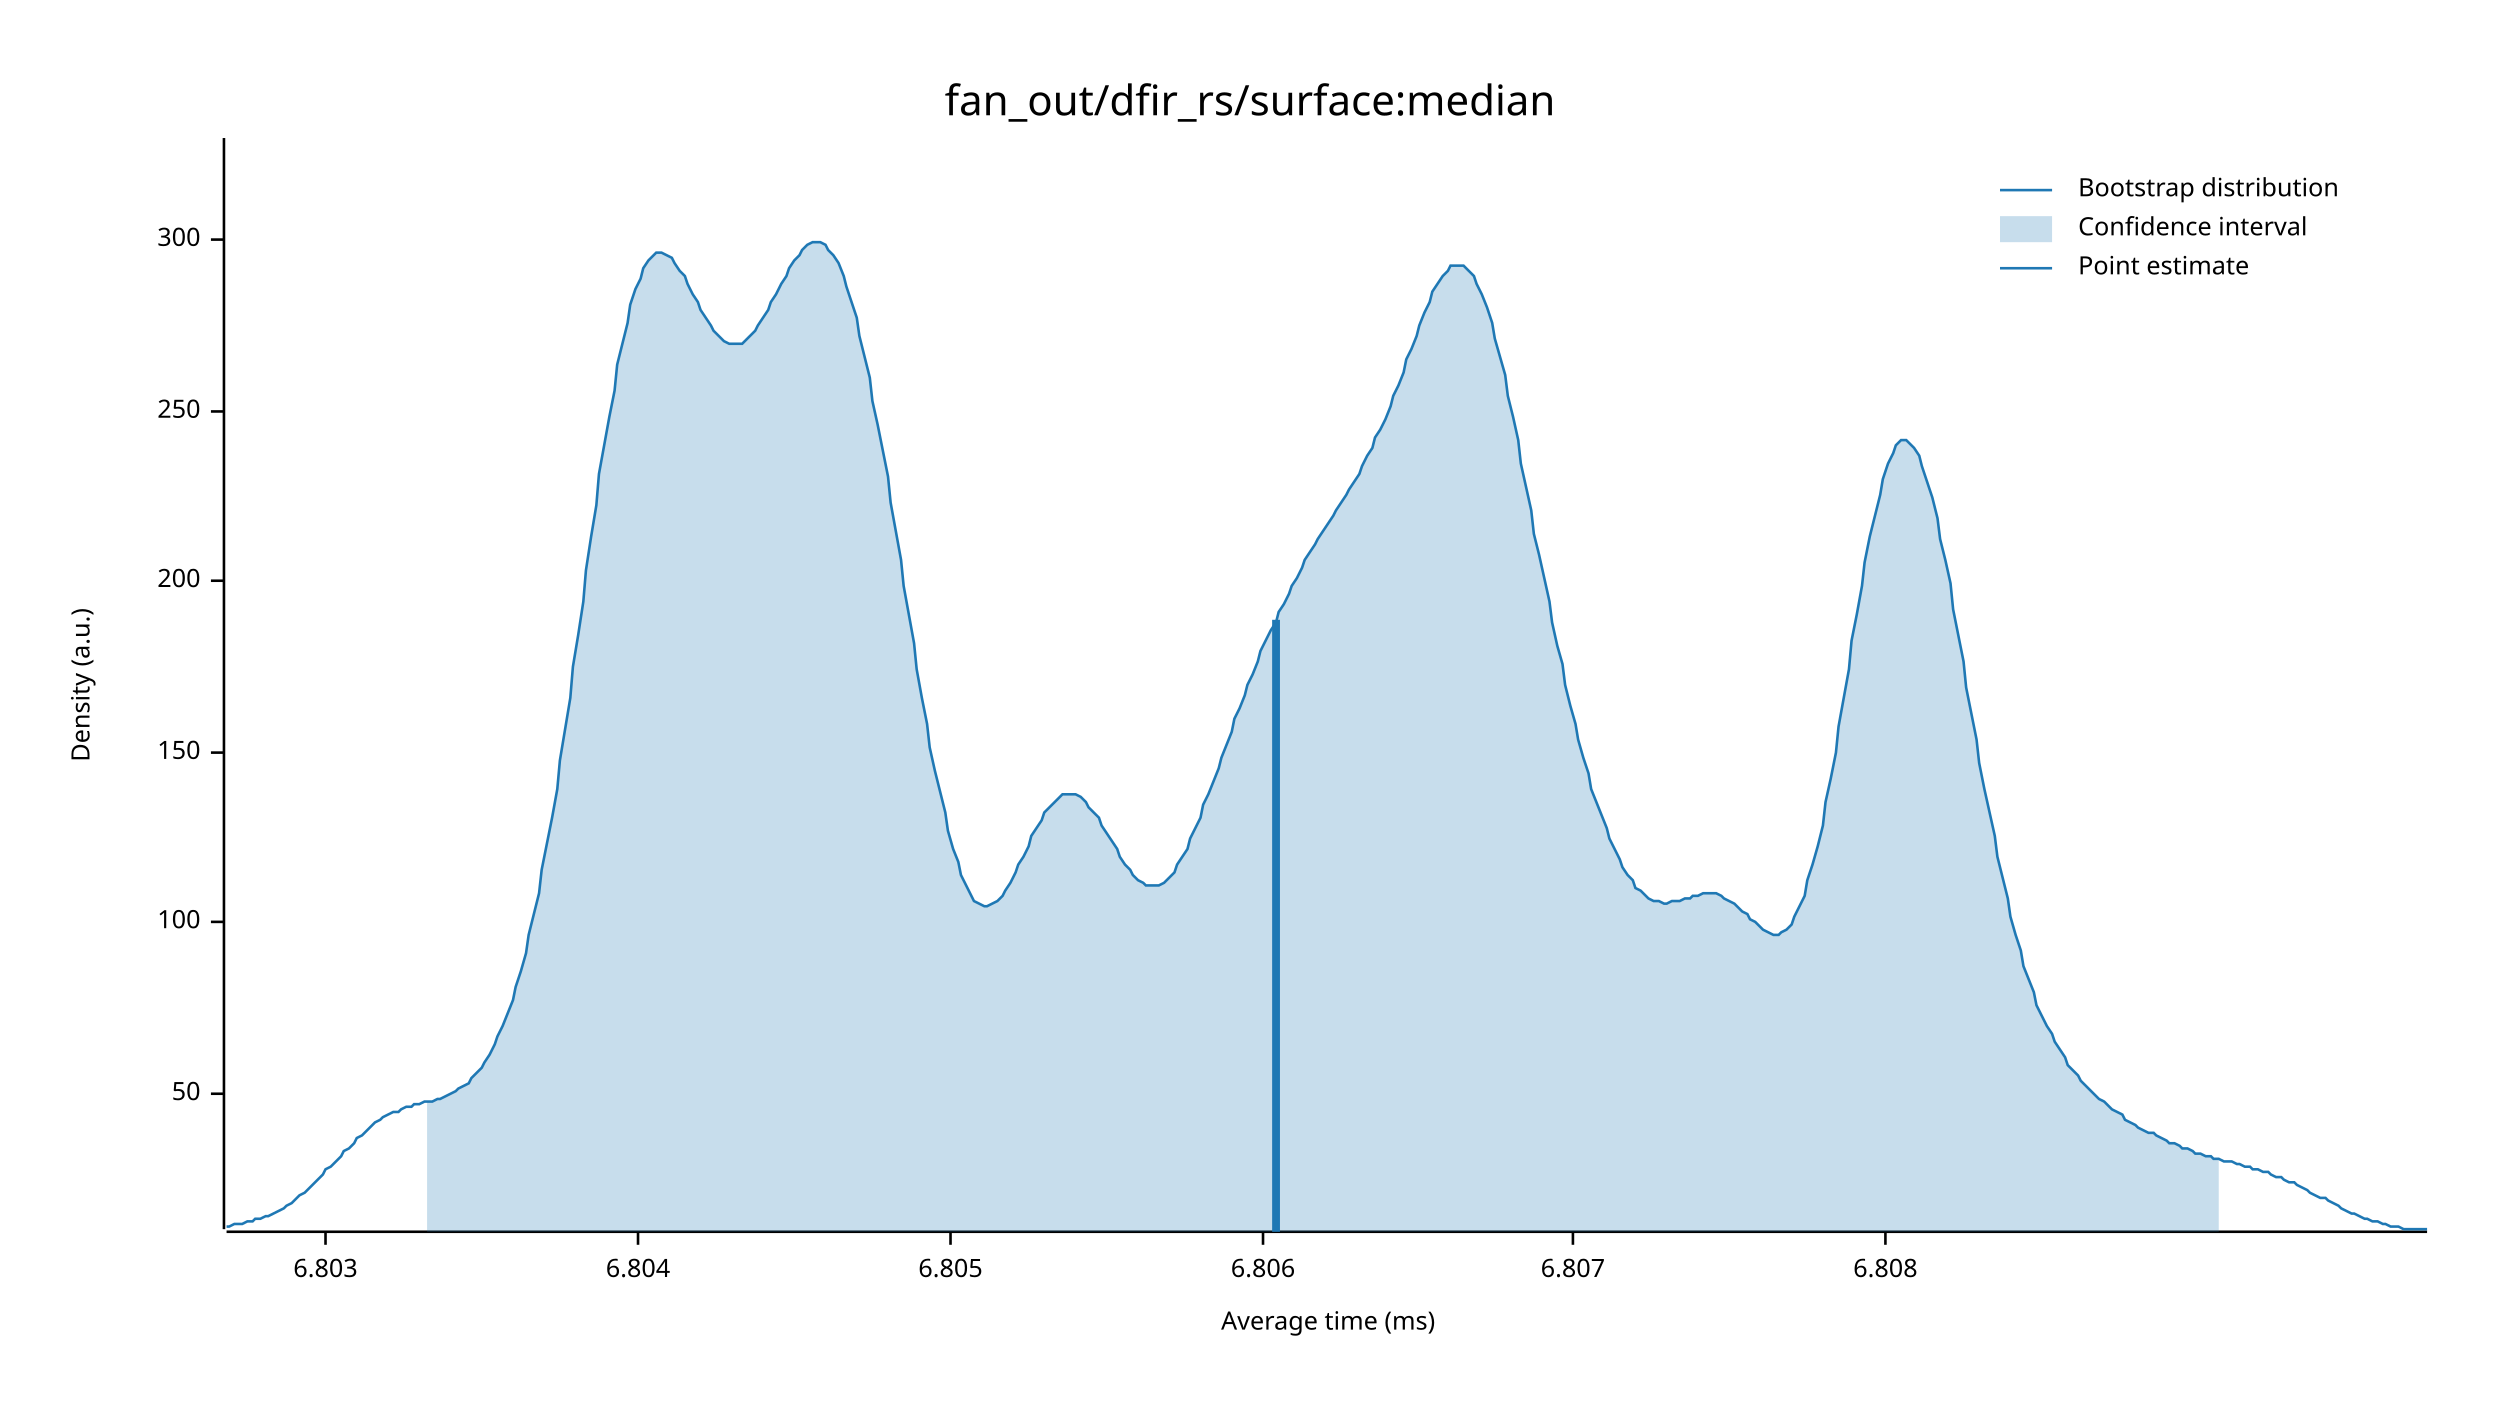
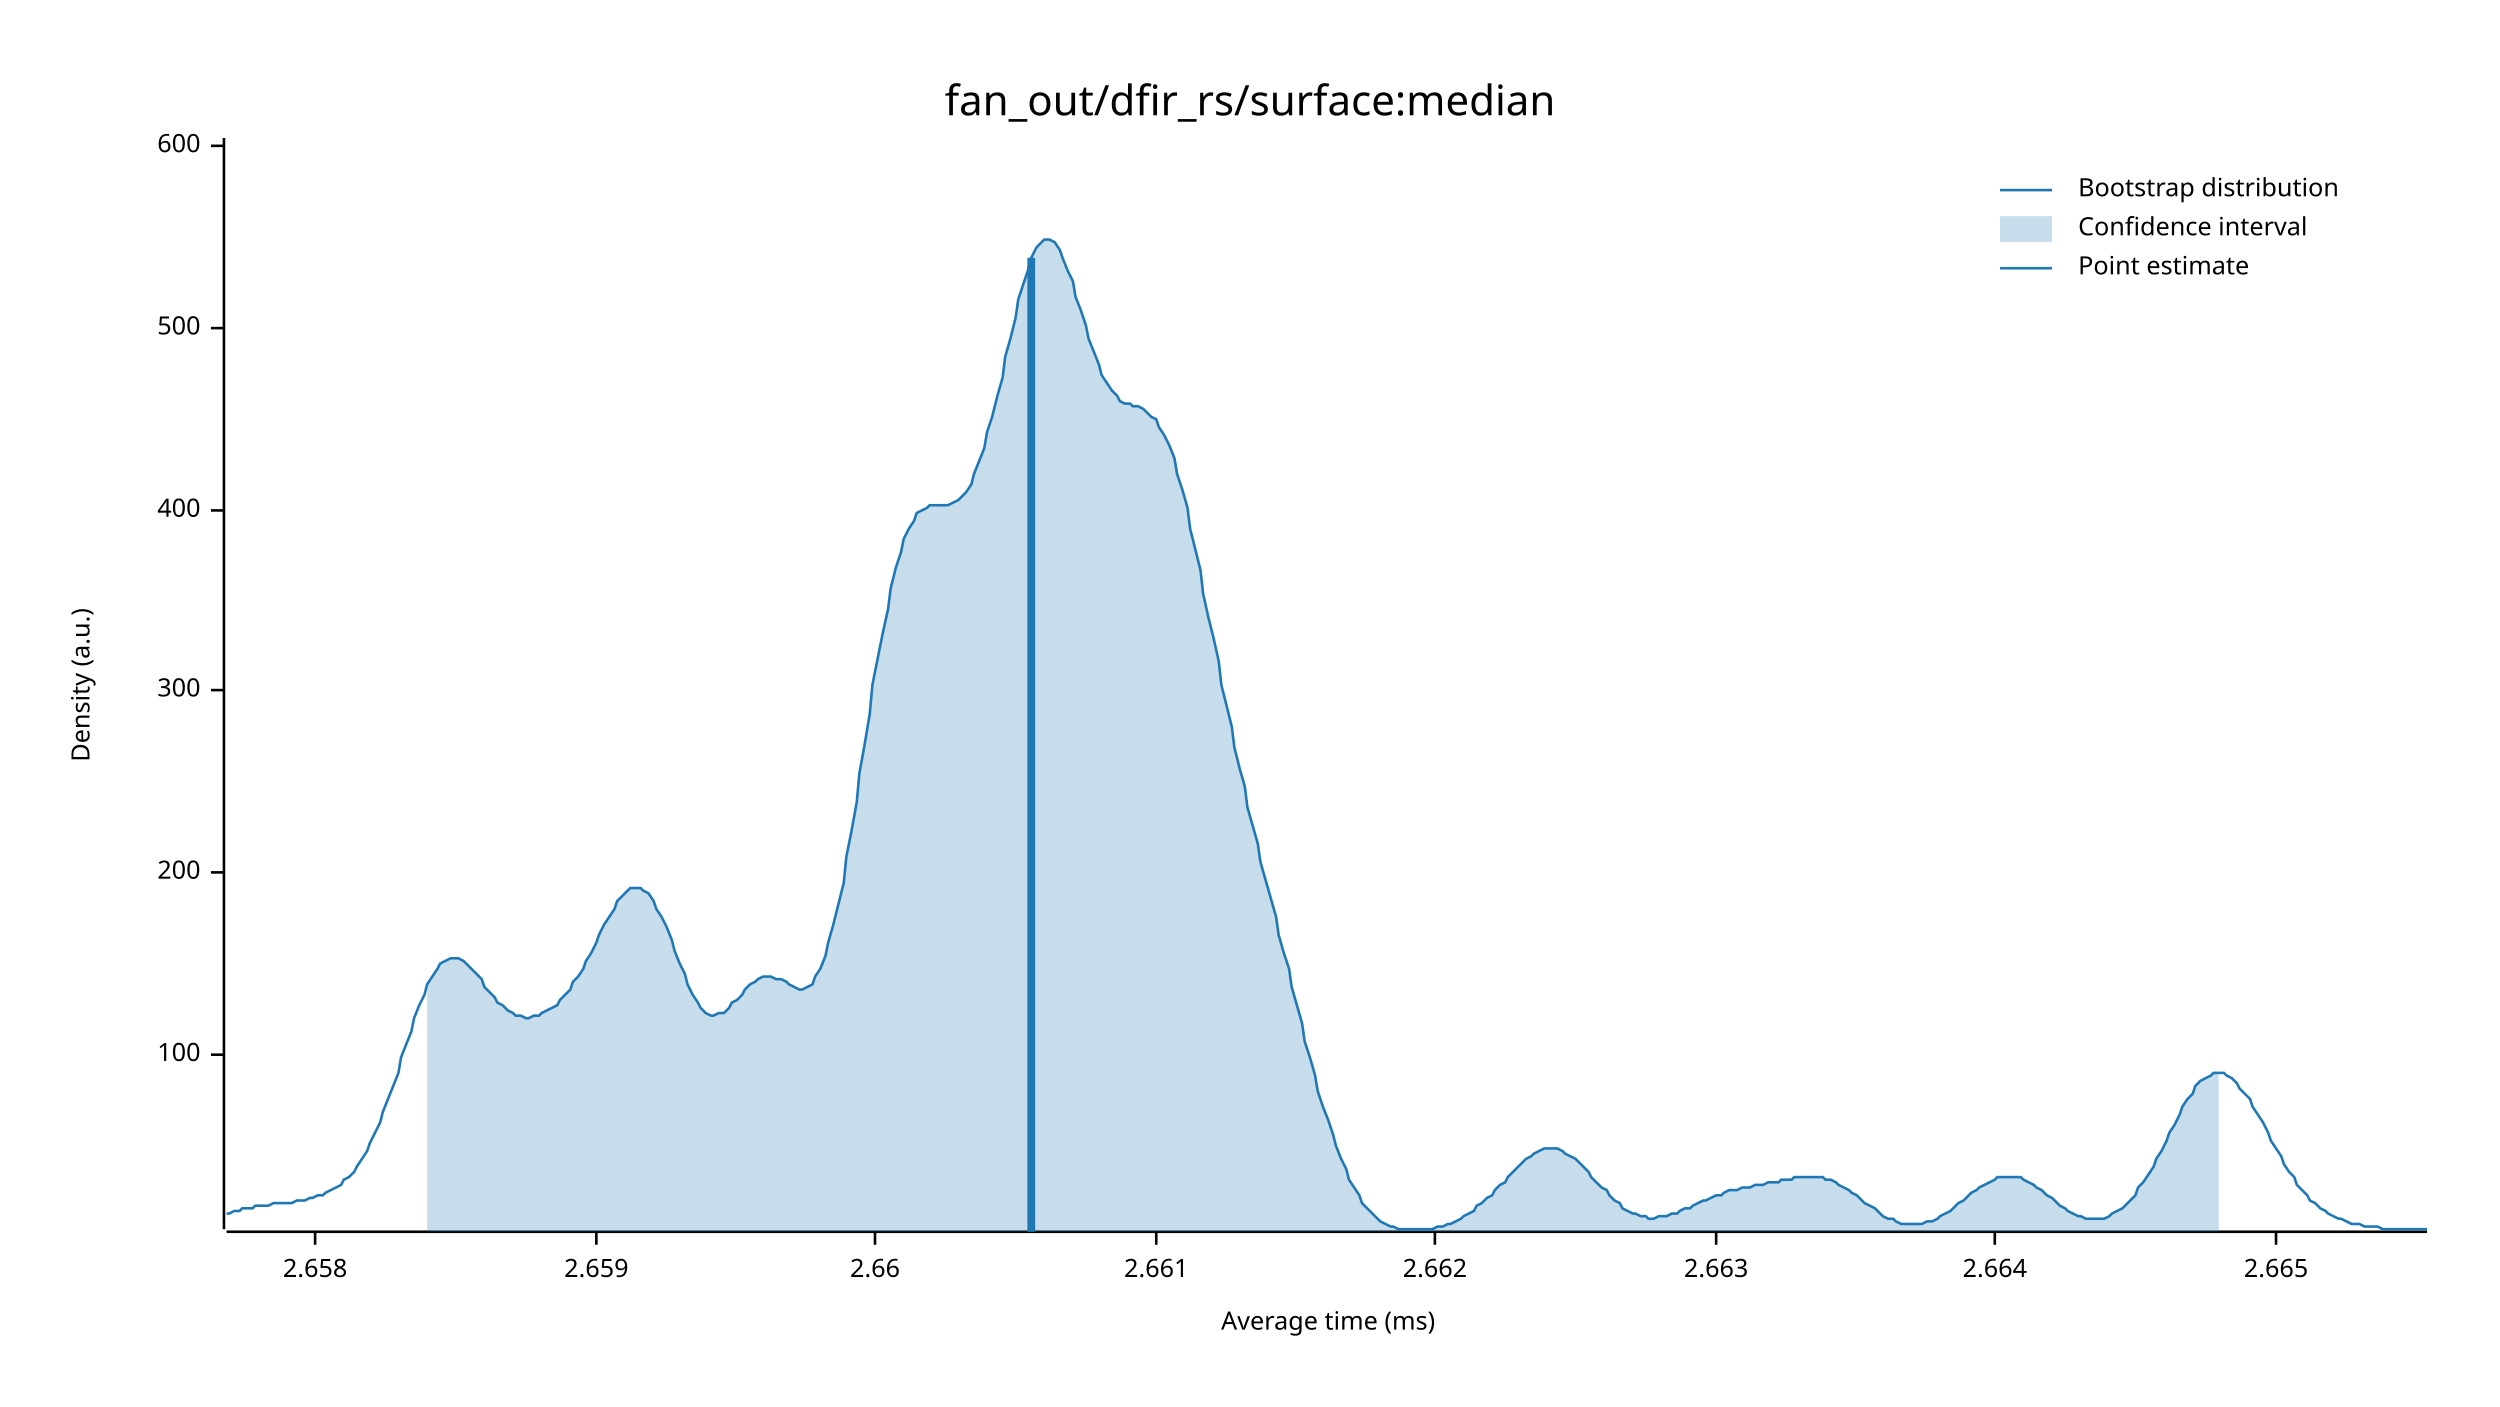
<svg xmlns="http://www.w3.org/2000/svg" width="960" height="540" viewBox="0 0 960 540">
  <text x="480" y="32" dy="0.76em" text-anchor="middle" font-family="sans-serif" font-size="16.129" opacity="1" fill="#000000">
fan_out/dfir_rs/surface:median
</text>
  <text x="27" y="263" dy="0.76em" text-anchor="middle" font-family="sans-serif" font-size="9.677" opacity="1" fill="#000000" transform="rotate(270, 27, 263)">
Density (a.u.)
</text>
  <text x="510" y="513" dy="-0.5ex" text-anchor="middle" font-family="sans-serif" font-size="9.677" opacity="1" fill="#000000">
Average time (ms)
</text>
  <polyline fill="none" opacity="1" stroke="#000000" stroke-width="1" points="86,53 86,472 " />
-   <text x="77" y="420" dy="0.5ex" text-anchor="end" font-family="sans-serif" font-size="9.677" opacity="1" fill="#000000">
- 50
- </text>
-   <polyline fill="none" opacity="1" stroke="#000000" stroke-width="1" points="81,420 86,420 " />
-   <text x="77" y="354" dy="0.5ex" text-anchor="end" font-family="sans-serif" font-size="9.677" opacity="1" fill="#000000">
+   <text x="77" y="405" dy="0.5ex" text-anchor="end" font-family="sans-serif" font-size="9.677" opacity="1" fill="#000000">
100
</text>
-   <polyline fill="none" opacity="1" stroke="#000000" stroke-width="1" points="81,354 86,354 " />
-   <text x="77" y="289" dy="0.5ex" text-anchor="end" font-family="sans-serif" font-size="9.677" opacity="1" fill="#000000">
- 150
- </text>
-   <polyline fill="none" opacity="1" stroke="#000000" stroke-width="1" points="81,289 86,289 " />
-   <text x="77" y="223" dy="0.5ex" text-anchor="end" font-family="sans-serif" font-size="9.677" opacity="1" fill="#000000">
+   <polyline fill="none" opacity="1" stroke="#000000" stroke-width="1" points="81,405 86,405 " />
+   <text x="77" y="335" dy="0.5ex" text-anchor="end" font-family="sans-serif" font-size="9.677" opacity="1" fill="#000000">
200
</text>
-   <polyline fill="none" opacity="1" stroke="#000000" stroke-width="1" points="81,223 86,223 " />
-   <text x="77" y="158" dy="0.5ex" text-anchor="end" font-family="sans-serif" font-size="9.677" opacity="1" fill="#000000">
- 250
- </text>
-   <polyline fill="none" opacity="1" stroke="#000000" stroke-width="1" points="81,158 86,158 " />
-   <text x="77" y="92" dy="0.5ex" text-anchor="end" font-family="sans-serif" font-size="9.677" opacity="1" fill="#000000">
+   <polyline fill="none" opacity="1" stroke="#000000" stroke-width="1" points="81,335 86,335 " />
+   <text x="77" y="265" dy="0.5ex" text-anchor="end" font-family="sans-serif" font-size="9.677" opacity="1" fill="#000000">
300
</text>
-   <polyline fill="none" opacity="1" stroke="#000000" stroke-width="1" points="81,92 86,92 " />
+   <polyline fill="none" opacity="1" stroke="#000000" stroke-width="1" points="81,265 86,265 " />
+   <text x="77" y="196" dy="0.5ex" text-anchor="end" font-family="sans-serif" font-size="9.677" opacity="1" fill="#000000">
+ 400
+ </text>
+   <polyline fill="none" opacity="1" stroke="#000000" stroke-width="1" points="81,196 86,196 " />
+   <text x="77" y="126" dy="0.5ex" text-anchor="end" font-family="sans-serif" font-size="9.677" opacity="1" fill="#000000">
+ 500
+ </text>
+   <polyline fill="none" opacity="1" stroke="#000000" stroke-width="1" points="81,126 86,126 " />
+   <text x="77" y="56" dy="0.5ex" text-anchor="end" font-family="sans-serif" font-size="9.677" opacity="1" fill="#000000">
+ 600
+ </text>
+   <polyline fill="none" opacity="1" stroke="#000000" stroke-width="1" points="81,56 86,56 " />
  <polyline fill="none" opacity="1" stroke="#000000" stroke-width="1" points="87,473 932,473 " />
-   <text x="125" y="483" dy="0.76em" text-anchor="middle" font-family="sans-serif" font-size="9.677" opacity="1" fill="#000000">
- 6.803
+   <text x="121" y="483" dy="0.76em" text-anchor="middle" font-family="sans-serif" font-size="9.677" opacity="1" fill="#000000">
+ 2.658
</text>
-   <polyline fill="none" opacity="1" stroke="#000000" stroke-width="1" points="125,473 125,478 " />
-   <text x="245" y="483" dy="0.76em" text-anchor="middle" font-family="sans-serif" font-size="9.677" opacity="1" fill="#000000">
- 6.804
+   <polyline fill="none" opacity="1" stroke="#000000" stroke-width="1" points="121,473 121,478 " />
+   <text x="229" y="483" dy="0.76em" text-anchor="middle" font-family="sans-serif" font-size="9.677" opacity="1" fill="#000000">
+ 2.659
</text>
-   <polyline fill="none" opacity="1" stroke="#000000" stroke-width="1" points="245,473 245,478 " />
-   <text x="365" y="483" dy="0.76em" text-anchor="middle" font-family="sans-serif" font-size="9.677" opacity="1" fill="#000000">
- 6.805
+   <polyline fill="none" opacity="1" stroke="#000000" stroke-width="1" points="229,473 229,478 " />
+   <text x="336" y="483" dy="0.76em" text-anchor="middle" font-family="sans-serif" font-size="9.677" opacity="1" fill="#000000">
+ 2.66
</text>
-   <polyline fill="none" opacity="1" stroke="#000000" stroke-width="1" points="365,473 365,478 " />
-   <text x="485" y="483" dy="0.76em" text-anchor="middle" font-family="sans-serif" font-size="9.677" opacity="1" fill="#000000">
- 6.806
+   <polyline fill="none" opacity="1" stroke="#000000" stroke-width="1" points="336,473 336,478 " />
+   <text x="444" y="483" dy="0.76em" text-anchor="middle" font-family="sans-serif" font-size="9.677" opacity="1" fill="#000000">
+ 2.661
</text>
-   <polyline fill="none" opacity="1" stroke="#000000" stroke-width="1" points="485,473 485,478 " />
-   <text x="604" y="483" dy="0.76em" text-anchor="middle" font-family="sans-serif" font-size="9.677" opacity="1" fill="#000000">
- 6.807
+   <polyline fill="none" opacity="1" stroke="#000000" stroke-width="1" points="444,473 444,478 " />
+   <text x="551" y="483" dy="0.76em" text-anchor="middle" font-family="sans-serif" font-size="9.677" opacity="1" fill="#000000">
+ 2.662
</text>
-   <polyline fill="none" opacity="1" stroke="#000000" stroke-width="1" points="604,473 604,478 " />
-   <text x="724" y="483" dy="0.76em" text-anchor="middle" font-family="sans-serif" font-size="9.677" opacity="1" fill="#000000">
- 6.808
+   <polyline fill="none" opacity="1" stroke="#000000" stroke-width="1" points="551,473 551,478 " />
+   <text x="659" y="483" dy="0.76em" text-anchor="middle" font-family="sans-serif" font-size="9.677" opacity="1" fill="#000000">
+ 2.663
</text>
-   <polyline fill="none" opacity="1" stroke="#000000" stroke-width="1" points="724,473 724,478 " />
-   <polyline fill="none" opacity="1" stroke="#1F78B4" stroke-width="1" points="87,471 88,471 90,470 92,470 93,470 95,469 97,469 98,468 100,468 102,467 103,467 105,466 107,465 109,464 110,463 112,462 114,460 115,459 117,458 119,456 120,455 122,453 124,451 125,449 127,448 129,446 131,444 132,442 134,441 136,439 137,437 139,436 141,434 142,433 144,431 146,430 147,429 149,428 151,427 153,427 154,426 156,425 158,425 159,424 161,424 163,423 164,423 166,423 168,422 169,422 171,421 173,420 175,419 176,418 178,417 180,416 181,414 183,412 185,410 186,408 188,405 190,401 191,398 193,394 195,389 197,384 198,379 200,373 202,366 203,359 205,351 207,343 208,334 210,324 212,314 214,303 215,292 217,280 219,268 220,256 222,244 224,231 225,219 227,206 229,194 230,182 232,171 234,160 236,150 237,140 239,132 241,124 242,117 244,111 246,107 247,103 249,100 251,98 252,97 254,97 256,98 258,99 259,101 261,104 263,106 264,109 266,113 268,116 269,119 271,122 273,125 274,127 276,129 278,131 280,132 281,132 283,132 285,132 286,131 288,129 290,127 291,125 293,122 295,119 296,116 298,113 300,109 302,106 303,103 305,100 307,98 308,96 310,94 312,93 313,93 315,93 317,94 318,96 320,98 322,101 324,106 325,110 327,116 329,122 330,129 332,137 334,145 335,154 337,163 339,173 341,183 342,193 344,204 346,215 347,225 349,236 351,247 352,257 354,268 356,278 357,287 359,296 361,304 363,312 364,319 366,326 368,331 369,336 371,340 373,344 374,346 376,347 378,348 379,348 381,347 383,346 385,344 386,342 388,339 390,335 391,332 393,329 395,325 396,321 398,318 400,315 401,312 403,310 405,308 407,306 408,305 410,305 412,305 413,305 415,306 417,308 418,310 420,312 422,314 423,317 425,320 427,323 429,326 430,329 432,332 434,334 435,336 437,338 439,339 440,340 442,340 444,340 445,340 447,339 449,337 451,335 452,332 454,329 456,326 457,322 459,318 461,314 462,309 464,305 466,300 468,295 469,291 471,286 473,281 474,276 476,272 478,267 479,263 481,259 483,254 484,250 486,246 488,242 490,239 491,235 493,232 495,228 496,225 498,222 500,218 501,215 503,212 505,209 506,207 508,204 510,201 512,198 513,196 515,193 517,190 518,188 520,185 522,182 523,179 525,175 527,172 528,168 530,165 532,161 534,156 535,152 537,148 539,143 540,138 542,134 544,129 545,125 547,120 549,116 550,112 552,109 554,106 556,104 557,102 559,102 561,102 562,102 564,104 566,106 567,109 569,113 571,118 573,124 574,130 576,137 578,144 579,152 581,160 583,169 584,178 586,187 588,196 589,205 591,213 593,222 595,231 596,239 598,248 600,255 601,263 603,271 605,278 606,284 608,291 610,297 611,303 613,308 615,313 617,318 618,322 620,326 622,330 623,333 625,336 627,338 628,341 630,342 632,344 633,345 635,346 637,346 639,347 640,347 642,346 644,346 645,346 647,345 649,345 650,344 652,344 654,343 655,343 657,343 659,343 661,344 662,345 664,346 666,347 667,348 669,350 671,351 672,353 674,354 676,356 677,357 679,358 681,359 683,359 684,358 686,357 688,355 689,352 691,348 693,344 694,338 696,332 698,325 700,317 701,308 703,299 705,289 706,279 708,268 710,257 711,246 713,236 715,225 716,216 718,206 720,198 722,190 723,184 725,178 727,174 728,171 730,169 732,169 733,170 735,172 737,175 738,179 740,185 742,191 744,199 745,207 747,215 749,224 750,234 752,244 754,254 755,264 757,274 759,284 760,293 762,303 764,312 766,321 767,329 769,337 771,345 772,352 774,359 776,365 777,371 779,376 781,381 782,386 784,390 786,394 788,397 789,400 791,403 793,406 794,409 796,411 798,413 799,415 801,417 803,419 804,420 806,422 808,423 810,425 811,426 813,427 815,428 816,430 818,431 820,432 821,433 823,434 825,435 827,435 828,436 830,437 832,438 833,439 835,439 837,440 838,441 840,441 842,442 843,443 845,443 847,444 849,444 850,445 852,445 854,446 855,446 857,446 859,447 860,447 862,448 864,448 865,449 867,449 869,450 871,450 872,451 874,452 876,452 877,453 879,454 881,454 882,455 884,456 886,457 887,458 889,459 891,460 893,460 894,461 896,462 898,463 899,464 901,465 903,466 904,466 906,467 908,468 909,468 911,469 913,469 915,470 916,470 918,471 920,471 921,471 923,472 925,472 926,472 928,472 930,472 932,472 " />
-   <polygon opacity="0.25" fill="#1F78B4" points="164,423 166,423 168,422 169,422 171,421 173,420 175,419 176,418 178,417 180,416 181,414 183,412 185,410 186,408 188,405 190,401 191,398 193,394 195,389 197,384 198,379 200,373 202,366 203,359 205,351 207,343 208,334 210,324 212,314 214,303 215,292 217,280 219,268 220,256 222,244 224,231 225,219 227,206 229,194 230,182 232,171 234,160 236,150 237,140 239,132 241,124 242,117 244,111 246,107 247,103 249,100 251,98 252,97 254,97 256,98 258,99 259,101 261,104 263,106 264,109 266,113 268,116 269,119 271,122 273,125 274,127 276,129 278,131 280,132 281,132 283,132 285,132 286,131 288,129 290,127 291,125 293,122 295,119 296,116 298,113 300,109 302,106 303,103 305,100 307,98 308,96 310,94 312,93 313,93 315,93 317,94 318,96 320,98 322,101 324,106 325,110 327,116 329,122 330,129 332,137 334,145 335,154 337,163 339,173 341,183 342,193 344,204 346,215 347,225 349,236 351,247 352,257 354,268 356,278 357,287 359,296 361,304 363,312 364,319 366,326 368,331 369,336 371,340 373,344 374,346 376,347 378,348 379,348 381,347 383,346 385,344 386,342 388,339 390,335 391,332 393,329 395,325 396,321 398,318 400,315 401,312 403,310 405,308 407,306 408,305 410,305 412,305 413,305 415,306 417,308 418,310 420,312 422,314 423,317 425,320 427,323 429,326 430,329 432,332 434,334 435,336 437,338 439,339 440,340 442,340 444,340 445,340 447,339 449,337 451,335 452,332 454,329 456,326 457,322 459,318 461,314 462,309 464,305 466,300 468,295 469,291 471,286 473,281 474,276 476,272 478,267 479,263 481,259 483,254 484,250 486,246 488,242 490,239 491,235 493,232 495,228 496,225 498,222 500,218 501,215 503,212 505,209 506,207 508,204 510,201 512,198 513,196 515,193 517,190 518,188 520,185 522,182 523,179 525,175 527,172 528,168 530,165 532,161 534,156 535,152 537,148 539,143 540,138 542,134 544,129 545,125 547,120 549,116 550,112 552,109 554,106 556,104 557,102 559,102 561,102 562,102 564,104 566,106 567,109 569,113 571,118 573,124 574,130 576,137 578,144 579,152 581,160 583,169 584,178 586,187 588,196 589,205 591,213 593,222 595,231 596,239 598,248 600,255 601,263 603,271 605,278 606,284 608,291 610,297 611,303 613,308 615,313 617,318 618,322 620,326 622,330 623,333 625,336 627,338 628,341 630,342 632,344 633,345 635,346 637,346 639,347 640,347 642,346 644,346 645,346 647,345 649,345 650,344 652,344 654,343 655,343 657,343 659,343 661,344 662,345 664,346 666,347 667,348 669,350 671,351 672,353 674,354 676,356 677,357 679,358 681,359 683,359 684,358 686,357 688,355 689,352 691,348 693,344 694,338 696,332 698,325 700,317 701,308 703,299 705,289 706,279 708,268 710,257 711,246 713,236 715,225 716,216 718,206 720,198 722,190 723,184 725,178 727,174 728,171 730,169 732,169 733,170 735,172 737,175 738,179 740,185 742,191 744,199 745,207 747,215 749,224 750,234 752,244 754,254 755,264 757,274 759,284 760,293 762,303 764,312 766,321 767,329 769,337 771,345 772,352 774,359 776,365 777,371 779,376 781,381 782,386 784,390 786,394 788,397 789,400 791,403 793,406 794,409 796,411 798,413 799,415 801,417 803,419 804,420 806,422 808,423 810,425 811,426 813,427 815,428 816,430 818,431 820,432 821,433 823,434 825,435 827,435 828,436 830,437 832,438 833,439 835,439 837,440 838,441 840,441 842,442 843,443 845,443 847,444 849,444 850,445 852,445 852,473 164,473 " />
-   <polyline fill="none" opacity="1" stroke="#1F78B4" stroke-width="3" points="490,473 490,238 " />
+   <polyline fill="none" opacity="1" stroke="#000000" stroke-width="1" points="659,473 659,478 " />
+   <text x="766" y="483" dy="0.76em" text-anchor="middle" font-family="sans-serif" font-size="9.677" opacity="1" fill="#000000">
+ 2.664
+ </text>
+   <polyline fill="none" opacity="1" stroke="#000000" stroke-width="1" points="766,473 766,478 " />
+   <text x="874" y="483" dy="0.76em" text-anchor="middle" font-family="sans-serif" font-size="9.677" opacity="1" fill="#000000">
+ 2.665
+ </text>
+   <polyline fill="none" opacity="1" stroke="#000000" stroke-width="1" points="874,473 874,478 " />
+   <polyline fill="none" opacity="1" stroke="#1F78B4" stroke-width="1" points="87,466 88,466 90,465 92,465 93,464 95,464 97,464 98,463 100,463 102,463 103,463 105,462 107,462 109,462 110,462 112,462 114,461 115,461 117,461 119,460 120,460 122,459 124,459 125,458 127,457 129,456 131,455 132,453 134,452 136,450 137,448 139,445 141,442 142,439 144,435 146,431 147,427 149,422 151,417 153,412 154,406 156,401 158,396 159,391 161,386 163,382 164,378 166,375 168,372 169,370 171,369 173,368 175,368 176,368 178,369 180,371 181,372 183,374 185,376 186,379 188,381 190,383 191,385 193,386 195,388 197,389 198,390 200,390 202,391 203,391 205,390 207,390 208,389 210,388 212,387 214,386 215,384 217,382 219,380 220,377 222,375 224,372 225,369 227,366 229,362 230,359 232,355 234,352 236,349 237,346 239,344 241,342 242,341 244,341 246,341 247,342 249,343 251,346 252,349 254,352 256,356 258,361 259,365 261,370 263,374 264,378 266,382 268,385 269,387 271,389 273,390 274,390 276,389 278,389 280,387 281,385 283,384 285,382 286,380 288,378 290,377 291,376 293,375 295,375 296,375 298,376 300,376 302,377 303,378 305,379 307,380 308,380 310,379 312,378 313,375 315,372 317,367 318,362 320,355 322,347 324,339 325,329 327,319 329,308 330,297 332,286 334,274 335,263 337,253 339,243 341,234 342,226 344,218 346,212 347,207 349,203 351,200 352,197 354,196 356,195 357,194 359,194 361,194 363,194 364,194 366,193 368,192 369,191 371,189 373,186 374,182 376,177 378,172 379,166 381,160 383,152 385,145 386,137 388,130 390,122 391,115 393,109 395,103 396,99 398,95 400,93 401,92 403,92 405,93 407,96 408,99 410,104 412,108 413,114 415,119 417,125 418,130 420,135 422,140 423,144 425,147 427,150 429,152 430,154 432,155 434,155 435,156 437,156 439,157 440,158 442,160 444,161 445,164 447,167 449,171 451,176 452,182 454,188 456,195 457,203 459,211 461,219 462,228 464,237 466,245 468,254 469,263 471,271 473,279 474,287 476,295 478,302 479,310 481,317 483,324 484,331 486,338 488,345 490,352 491,359 493,366 495,372 496,379 498,386 500,393 501,400 503,406 505,413 506,419 508,425 510,430 512,436 513,440 515,445 517,449 518,453 520,456 522,459 523,462 525,464 527,466 528,467 530,469 532,470 534,471 535,471 537,472 539,472 540,472 542,472 544,472 545,472 547,472 549,472 550,472 552,471 554,471 556,470 557,470 559,469 561,468 562,467 564,466 566,465 567,463 569,462 571,460 573,459 574,457 576,455 578,454 579,452 581,450 583,448 584,447 586,445 588,444 589,443 591,442 593,441 595,441 596,441 598,441 600,442 601,443 603,444 605,445 606,446 608,448 610,450 611,452 613,454 615,456 617,457 618,459 620,461 622,462 623,464 625,465 627,466 628,466 630,467 632,467 633,468 635,468 637,467 639,467 640,467 642,466 644,466 645,465 647,464 649,464 650,463 652,462 654,461 655,461 657,460 659,459 661,459 662,458 664,457 666,457 667,457 669,456 671,456 672,456 674,455 676,455 677,455 679,454 681,454 683,454 684,453 686,453 688,453 689,452 691,452 693,452 694,452 696,452 698,452 700,452 701,453 703,453 705,454 706,455 708,456 710,457 711,458 713,459 715,461 716,462 718,463 720,464 722,466 723,467 725,468 727,468 728,469 730,470 732,470 733,470 735,470 737,470 738,470 740,469 742,469 744,468 745,467 747,466 749,465 750,464 752,462 754,461 755,460 757,458 759,457 760,456 762,455 764,454 766,453 767,452 769,452 771,452 772,452 774,452 776,452 777,453 779,454 781,455 782,456 784,457 786,459 788,460 789,461 791,463 793,464 794,465 796,466 798,467 799,467 801,468 803,468 804,468 806,468 808,468 810,467 811,466 813,465 815,464 816,463 818,461 820,459 821,456 823,454 825,451 827,448 828,445 830,442 832,438 833,435 835,432 837,428 838,425 840,422 842,420 843,417 845,415 847,414 849,413 850,412 852,412 854,412 855,413 857,414 859,416 860,418 862,420 864,422 865,425 867,428 869,431 871,435 872,438 874,441 876,444 877,447 879,450 881,452 882,455 884,457 886,459 887,461 889,462 891,464 893,465 894,466 896,467 898,468 899,468 901,469 903,470 904,470 906,470 908,471 909,471 911,471 913,471 915,472 916,472 918,472 920,472 921,472 923,472 925,472 926,472 928,472 930,472 932,472 " />
+   <polygon opacity="0.25" fill="#1F78B4" points="164,378 166,375 168,372 169,370 171,369 173,368 175,368 176,368 178,369 180,371 181,372 183,374 185,376 186,379 188,381 190,383 191,385 193,386 195,388 197,389 198,390 200,390 202,391 203,391 205,390 207,390 208,389 210,388 212,387 214,386 215,384 217,382 219,380 220,377 222,375 224,372 225,369 227,366 229,362 230,359 232,355 234,352 236,349 237,346 239,344 241,342 242,341 244,341 246,341 247,342 249,343 251,346 252,349 254,352 256,356 258,361 259,365 261,370 263,374 264,378 266,382 268,385 269,387 271,389 273,390 274,390 276,389 278,389 280,387 281,385 283,384 285,382 286,380 288,378 290,377 291,376 293,375 295,375 296,375 298,376 300,376 302,377 303,378 305,379 307,380 308,380 310,379 312,378 313,375 315,372 317,367 318,362 320,355 322,347 324,339 325,329 327,319 329,308 330,297 332,286 334,274 335,263 337,253 339,243 341,234 342,226 344,218 346,212 347,207 349,203 351,200 352,197 354,196 356,195 357,194 359,194 361,194 363,194 364,194 366,193 368,192 369,191 371,189 373,186 374,182 376,177 378,172 379,166 381,160 383,152 385,145 386,137 388,130 390,122 391,115 393,109 395,103 396,99 398,95 400,93 401,92 403,92 405,93 407,96 408,99 410,104 412,108 413,114 415,119 417,125 418,130 420,135 422,140 423,144 425,147 427,150 429,152 430,154 432,155 434,155 435,156 437,156 439,157 440,158 442,160 444,161 445,164 447,167 449,171 451,176 452,182 454,188 456,195 457,203 459,211 461,219 462,228 464,237 466,245 468,254 469,263 471,271 473,279 474,287 476,295 478,302 479,310 481,317 483,324 484,331 486,338 488,345 490,352 491,359 493,366 495,372 496,379 498,386 500,393 501,400 503,406 505,413 506,419 508,425 510,430 512,436 513,440 515,445 517,449 518,453 520,456 522,459 523,462 525,464 527,466 528,467 530,469 532,470 534,471 535,471 537,472 539,472 540,472 542,472 544,472 545,472 547,472 549,472 550,472 552,471 554,471 556,470 557,470 559,469 561,468 562,467 564,466 566,465 567,463 569,462 571,460 573,459 574,457 576,455 578,454 579,452 581,450 583,448 584,447 586,445 588,444 589,443 591,442 593,441 595,441 596,441 598,441 600,442 601,443 603,444 605,445 606,446 608,448 610,450 611,452 613,454 615,456 617,457 618,459 620,461 622,462 623,464 625,465 627,466 628,466 630,467 632,467 633,468 635,468 637,467 639,467 640,467 642,466 644,466 645,465 647,464 649,464 650,463 652,462 654,461 655,461 657,460 659,459 661,459 662,458 664,457 666,457 667,457 669,456 671,456 672,456 674,455 676,455 677,455 679,454 681,454 683,454 684,453 686,453 688,453 689,452 691,452 693,452 694,452 696,452 698,452 700,452 701,453 703,453 705,454 706,455 708,456 710,457 711,458 713,459 715,461 716,462 718,463 720,464 722,466 723,467 725,468 727,468 728,469 730,470 732,470 733,470 735,470 737,470 738,470 740,469 742,469 744,468 745,467 747,466 749,465 750,464 752,462 754,461 755,460 757,458 759,457 760,456 762,455 764,454 766,453 767,452 769,452 771,452 772,452 774,452 776,452 777,453 779,454 781,455 782,456 784,457 786,459 788,460 789,461 791,463 793,464 794,465 796,466 798,467 799,467 801,468 803,468 804,468 806,468 808,468 810,467 811,466 813,465 815,464 816,463 818,461 820,459 821,456 823,454 825,451 827,448 828,445 830,442 832,438 833,435 835,432 837,428 838,425 840,422 842,420 843,417 845,415 847,414 849,413 850,412 852,412 852,473 164,473 " />
+   <polyline fill="none" opacity="1" stroke="#1F78B4" stroke-width="3" points="396,473 396,99 " />
  <text x="798" y="68" dy="0.76em" text-anchor="start" font-family="sans-serif" font-size="9.677" opacity="1" fill="#000000">
Bootstrap distribution
</text>
  <text x="798" y="83" dy="0.76em" text-anchor="start" font-family="sans-serif" font-size="9.677" opacity="1" fill="#000000">
Confidence interval
</text>
  <text x="798" y="98" dy="0.76em" text-anchor="start" font-family="sans-serif" font-size="9.677" opacity="1" fill="#000000">
Point estimate
</text>
  <polyline fill="none" opacity="1" stroke="#1F78B4" stroke-width="1" points="768,73 788,73 " />
  <rect x="768" y="83" width="20" height="10" opacity="0.25" fill="#1F78B4" stroke="none" />
  <polyline fill="none" opacity="1" stroke="#1F78B4" stroke-width="1" points="768,103 788,103 " />
</svg>
